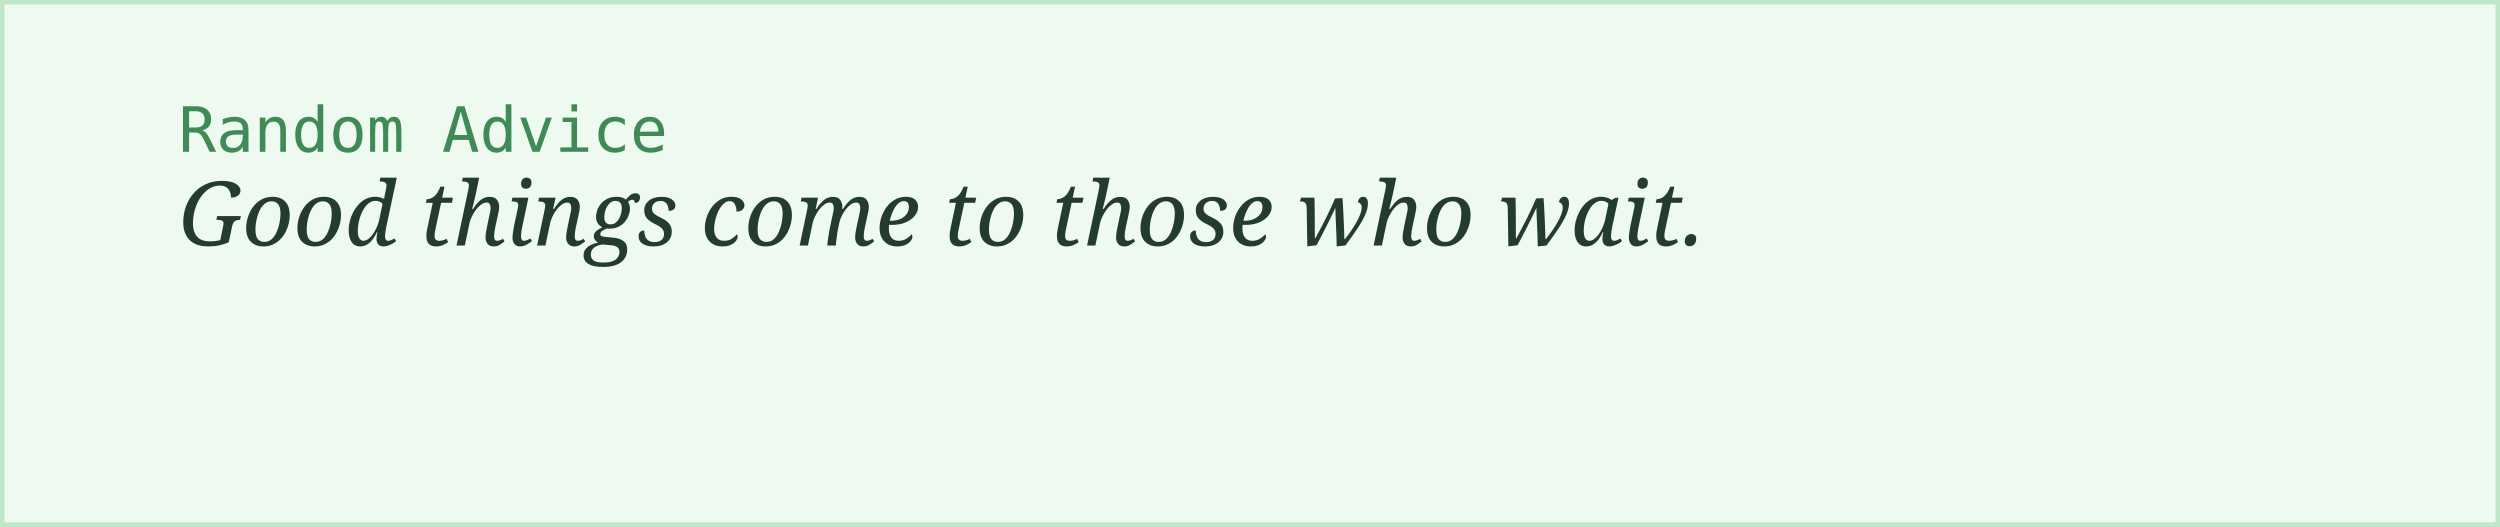
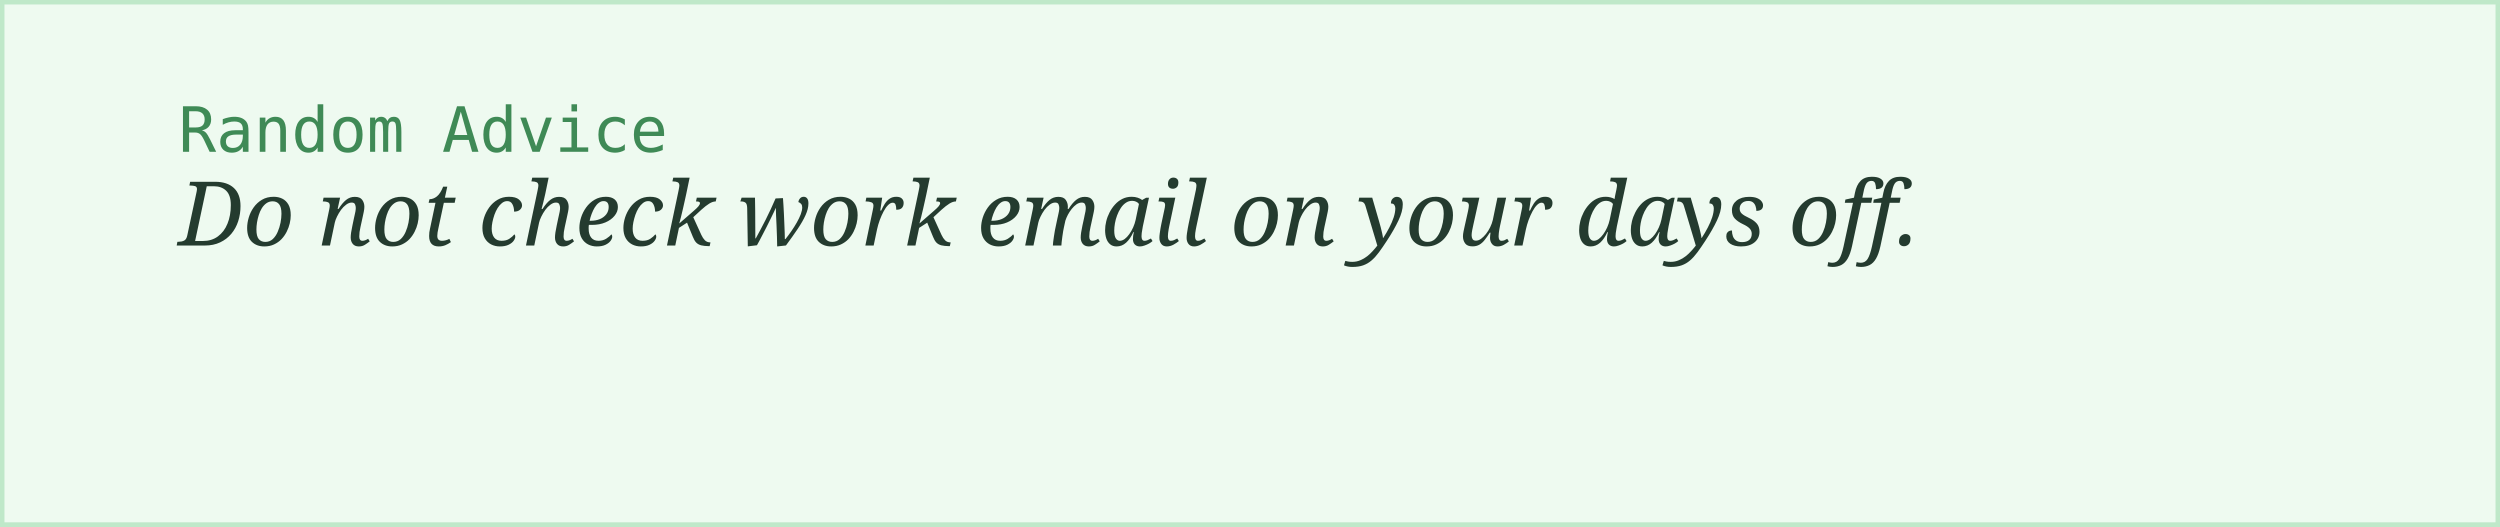
<svg xmlns="http://www.w3.org/2000/svg" width="560" height="118">
  <rect width="100%" height="100%" fill="#eefaf0" stroke="#bfe8c9" stroke-width="2" />
  <text x="40" y="34" font-family="monospace" font-size="14" fill="#3f8a56">Random Advice</text>
-   <text x="40" y="55" font-family="Georgia, serif" font-style="italic" font-size="20" fill="#243b2f">Good things come to those who wait.</text>
+   <text x="40" y="55" font-family="Georgia, serif" font-style="italic" font-size="20" fill="#243b2f">Do not check work email on your days off.</text>
</svg>
